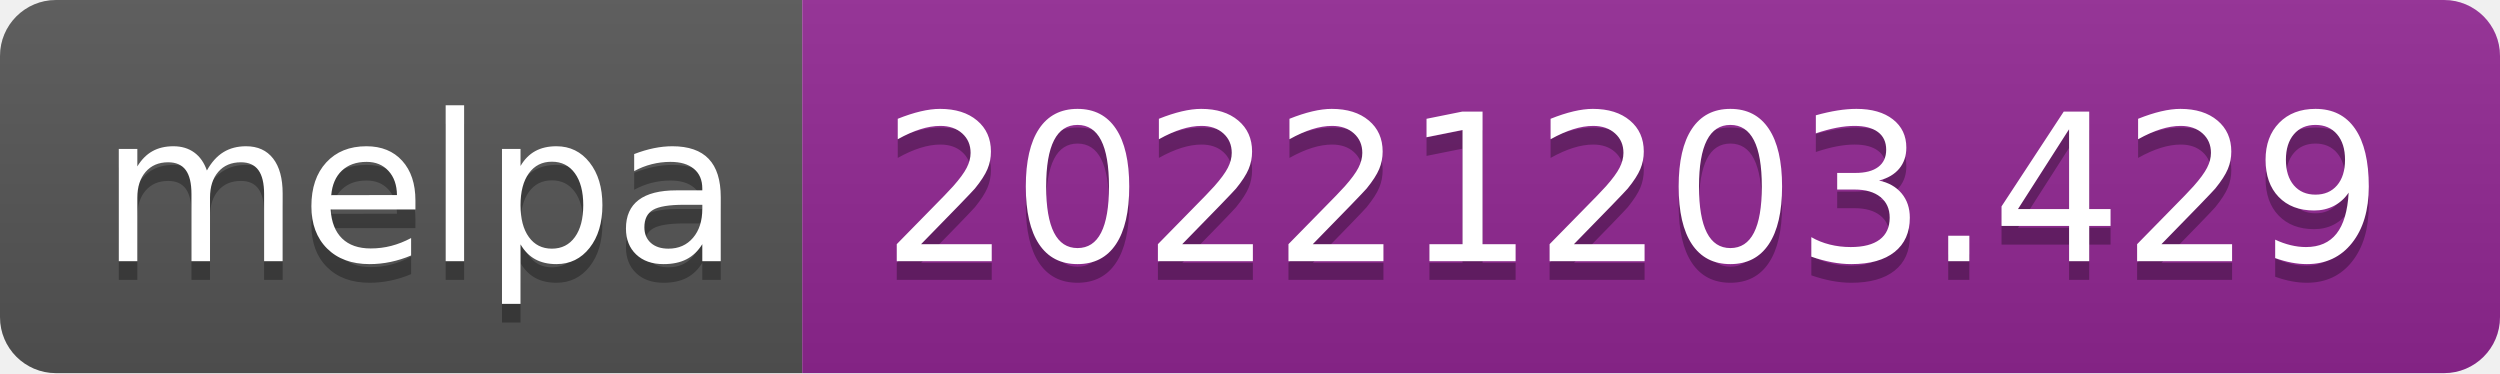
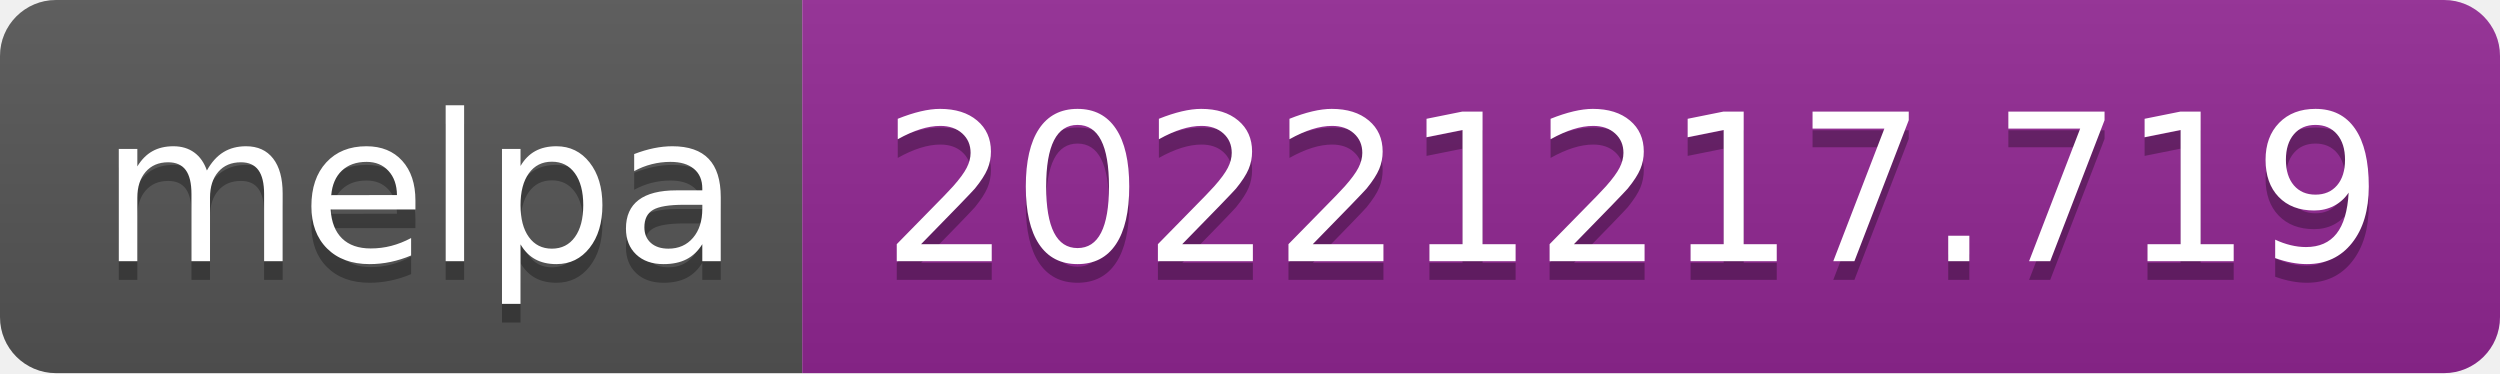
- <svg xmlns="http://www.w3.org/2000/svg" width="134" height="20" role="img" aria-label="melpa: 20221203.429">
+ <svg xmlns="http://www.w3.org/2000/svg" width="134" height="20" role="img" aria-label="melpa: 20221217.719">
  <linearGradient id="s" x2="0" y2="100%">
    <stop offset="0" stop-color="#bbb" stop-opacity=".1" />
    <stop offset="1" stop-opacity=".1" />
  </linearGradient>
  <clipPath id="r">
    <rect width="134" height="20" rx="3" fill="#fff" />
  </clipPath>
  <g clip-path="url(#r)">
    <rect width="43" height="20" fill="#555" />
    <rect x="43" width="91" height="20" fill="#922793" />
    <rect width="134" height="20" fill="url(#s)" />
  </g>
  <g fill="#fff" text-anchor="middle" font-family="Verdana,Geneva,DejaVu Sans,sans-serif" text-rendering="geometricPrecision" font-size="110">
    <text aria-hidden="true" x="225" y="150" fill="#010101" fill-opacity=".3" transform="scale(.1)" textLength="330">melpa</text>
    <text x="225" y="140" transform="scale(.1)" fill="#fff" textLength="330">melpa</text>
-     <text aria-hidden="true" x="875" y="150" fill="#010101" fill-opacity=".3" transform="scale(.1)" textLength="810">20221203.429</text>
-     <text x="875" y="140" transform="scale(.1)" fill="#fff" textLength="810">20221203.429</text>
+     <text aria-hidden="true" x="875" y="150" fill="#010101" fill-opacity=".3" transform="scale(.1)" textLength="810">20221217.719</text>
+     <text x="875" y="140" transform="scale(.1)" fill="#fff" textLength="810">20221217.719</text>
  </g>
</svg>
